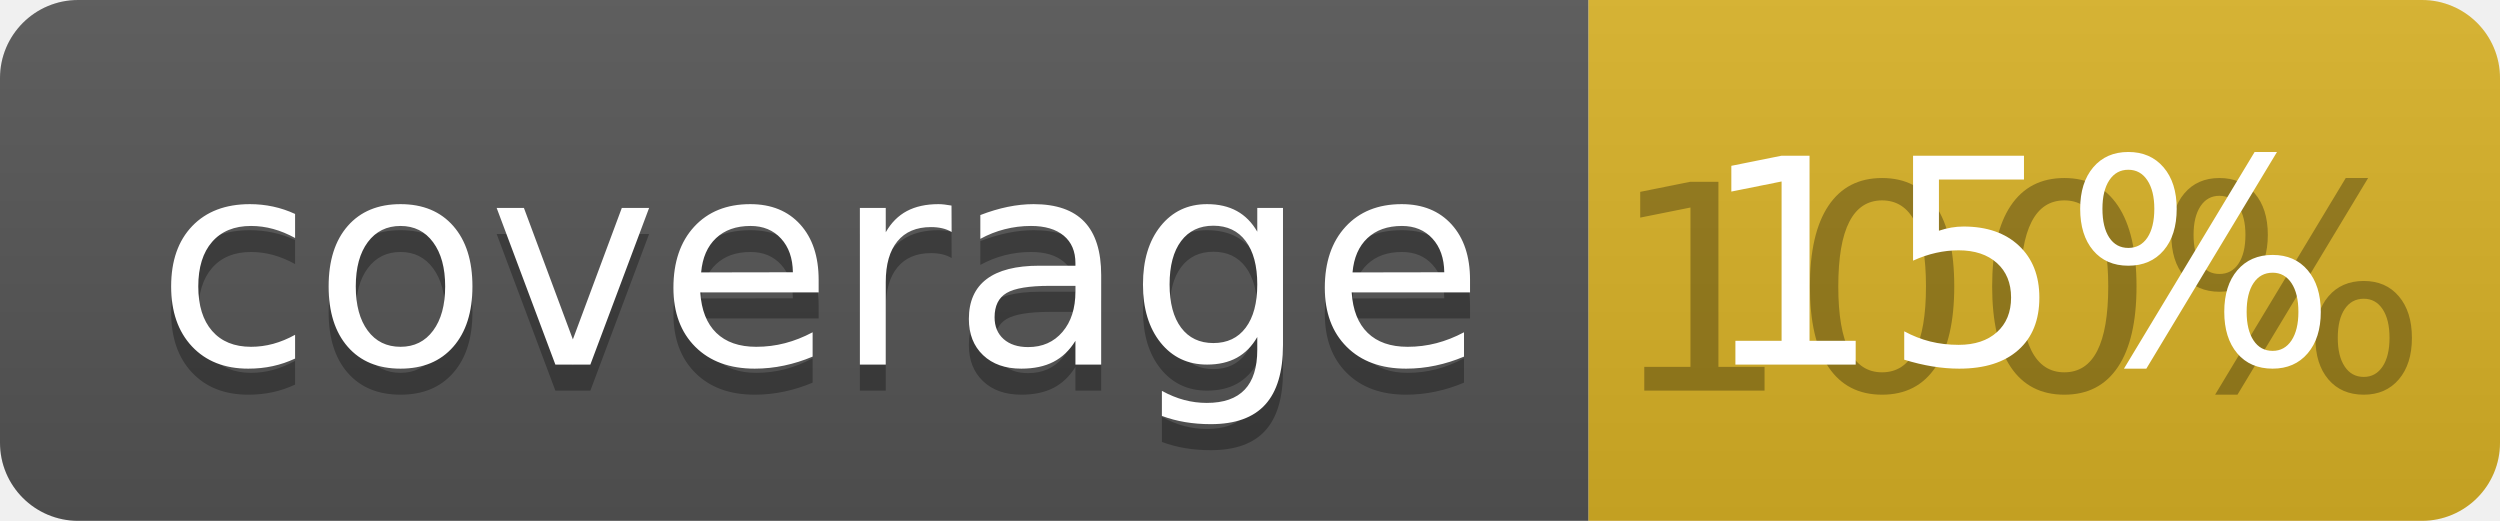
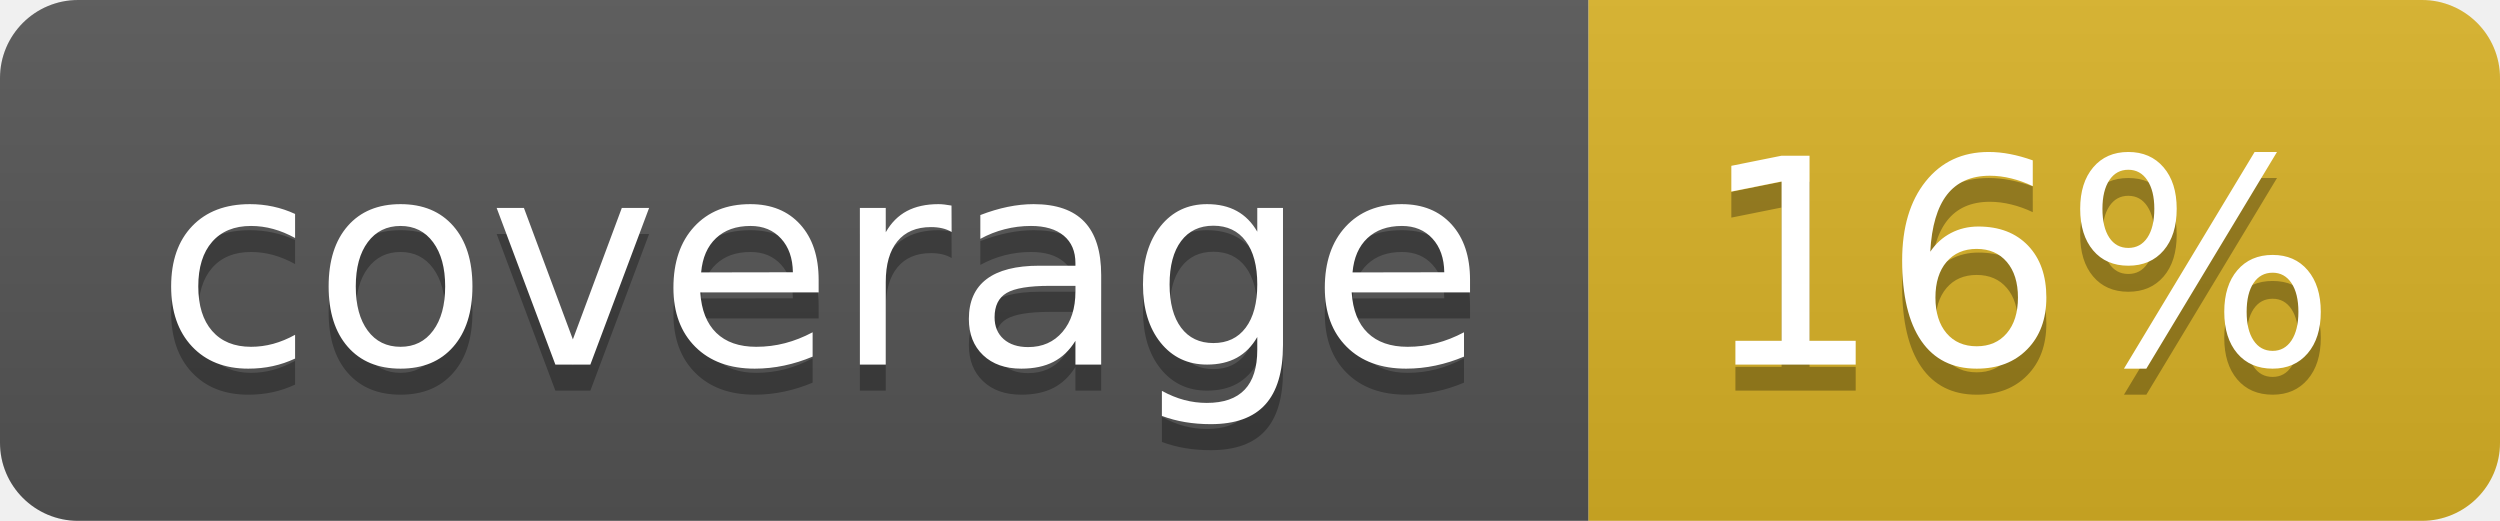
<svg xmlns="http://www.w3.org/2000/svg" width="96" height="20">
  <linearGradient id="b" x2="0" y2="100%">
    <stop offset="0" stop-color="#bbb" stop-opacity=".1" />
    <stop offset="1" stop-opacity=".1" />
  </linearGradient>
  <clipPath id="a">
    <rect width="96" height="20" rx="3" fill="#fff" />
  </clipPath>
  <g clip-path="url(#a)">
    <path fill="#555" d="M0 0h61v20H0z" />
    <path fill="#D9B226" d="M61 0h35v20H61z" />
    <path fill="url(#b)" d="M0 0h96v20H0z" />
  </g>
  <g fill="#fff" text-anchor="middle" font-family="DejaVu Sans,Verdana,Geneva,sans-serif" font-size="110">
    <text x="315" y="150" fill="#010101" fill-opacity=".3" transform="scale(.1)" textLength="510">coverage</text>
    <text x="315" y="140" transform="scale(.1)" textLength="510">coverage</text>
-     <text x="775" y="150" fill="#010101" fill-opacity=".3" transform="scale(.1)" textLength="250">100%</text>
-     <text x="775" y="140" transform="scale(.1)" textLength="250">15%</text>
+     <text x="775" y="150" fill="#010101" fill-opacity=".3" transform="scale(.1)" textLength="250">16%</text>
+     <text x="775" y="140" transform="scale(.1)" textLength="250">16%</text>
  </g>
</svg>
